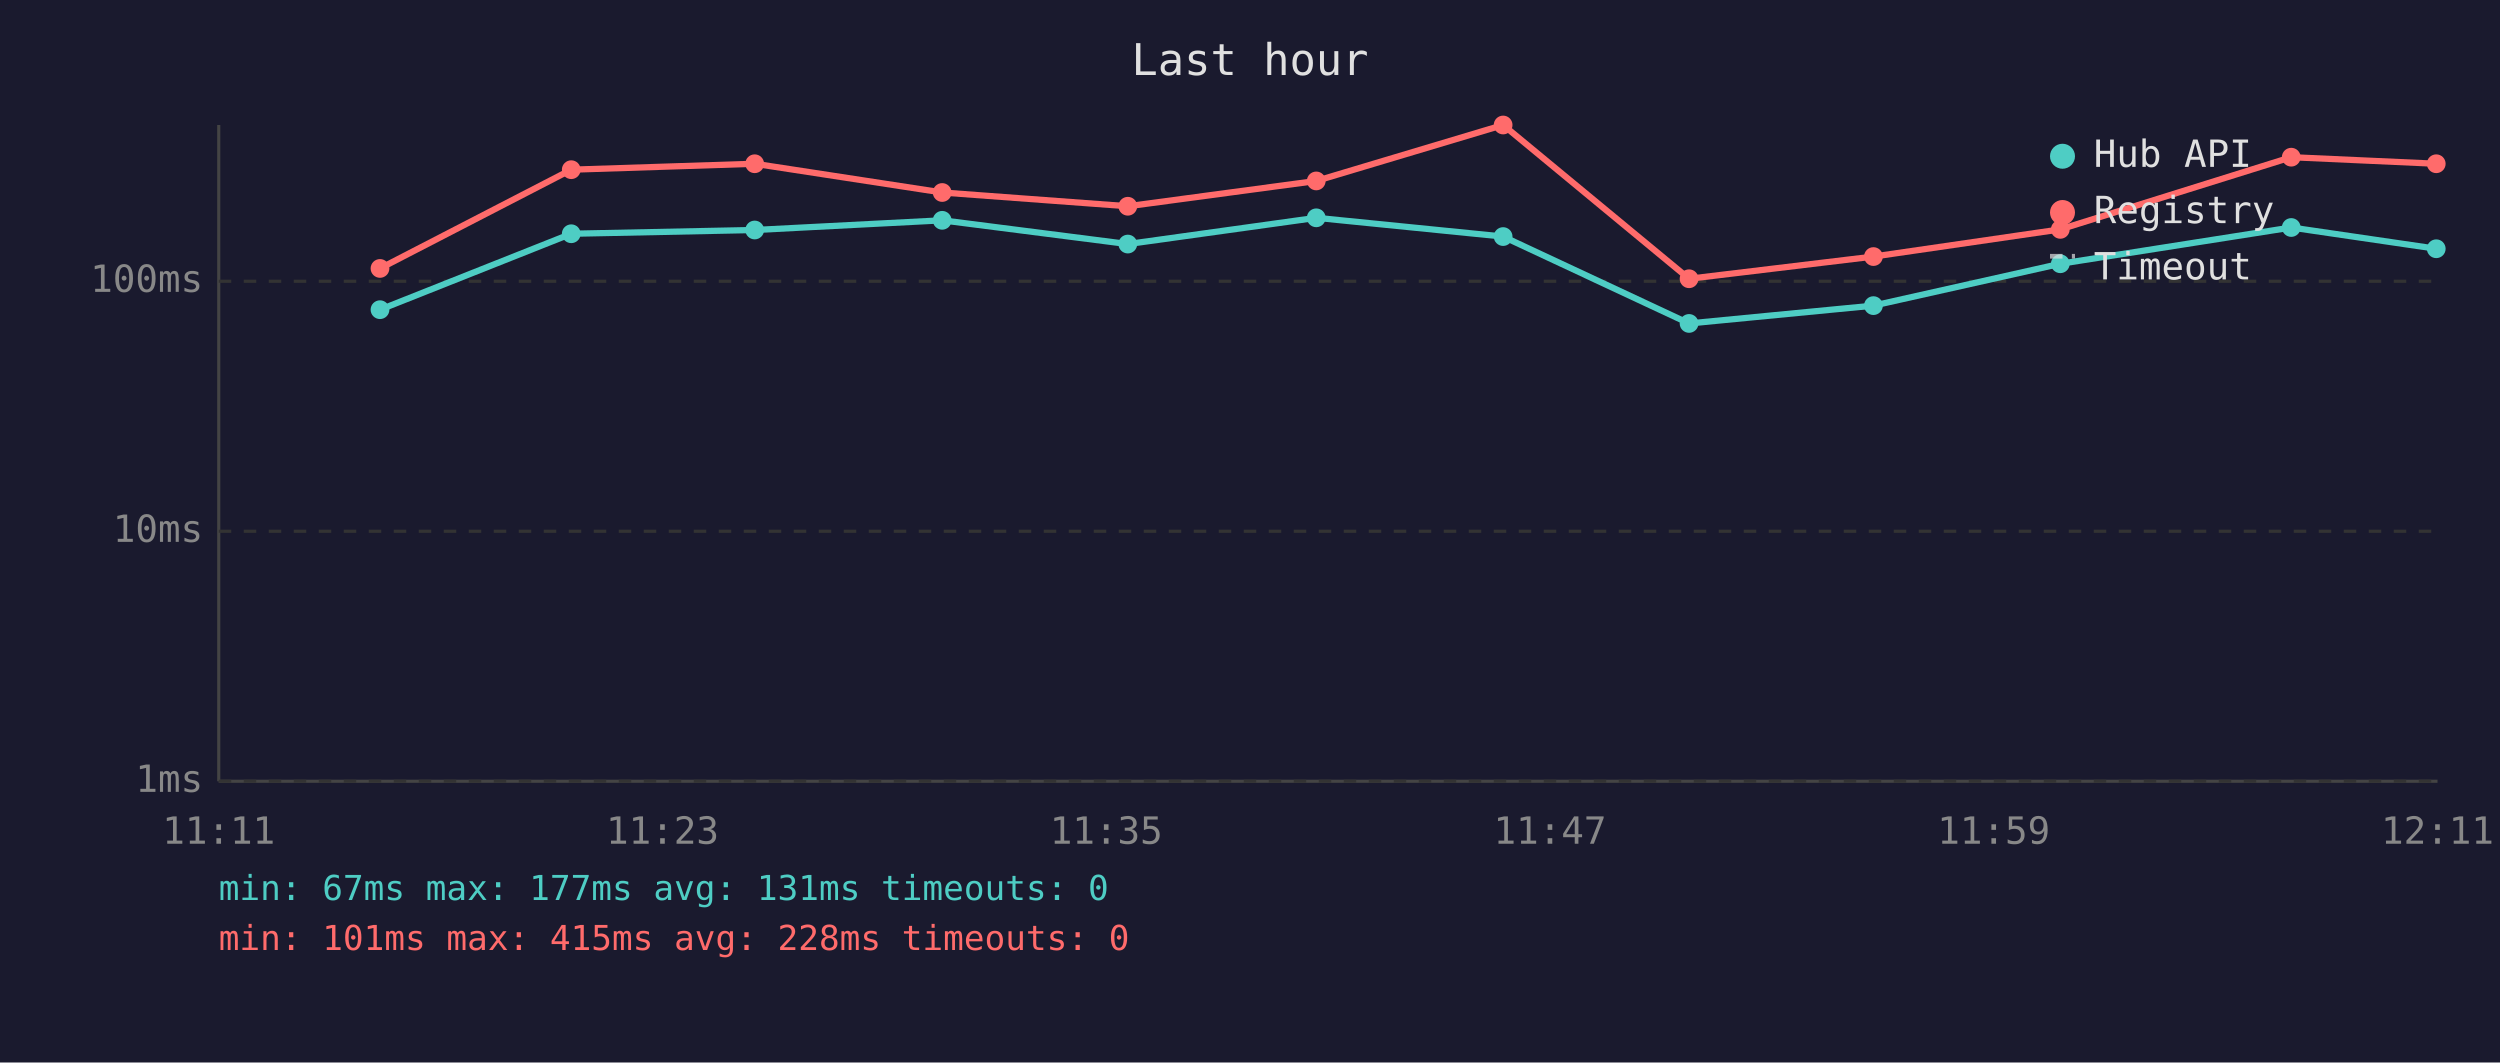
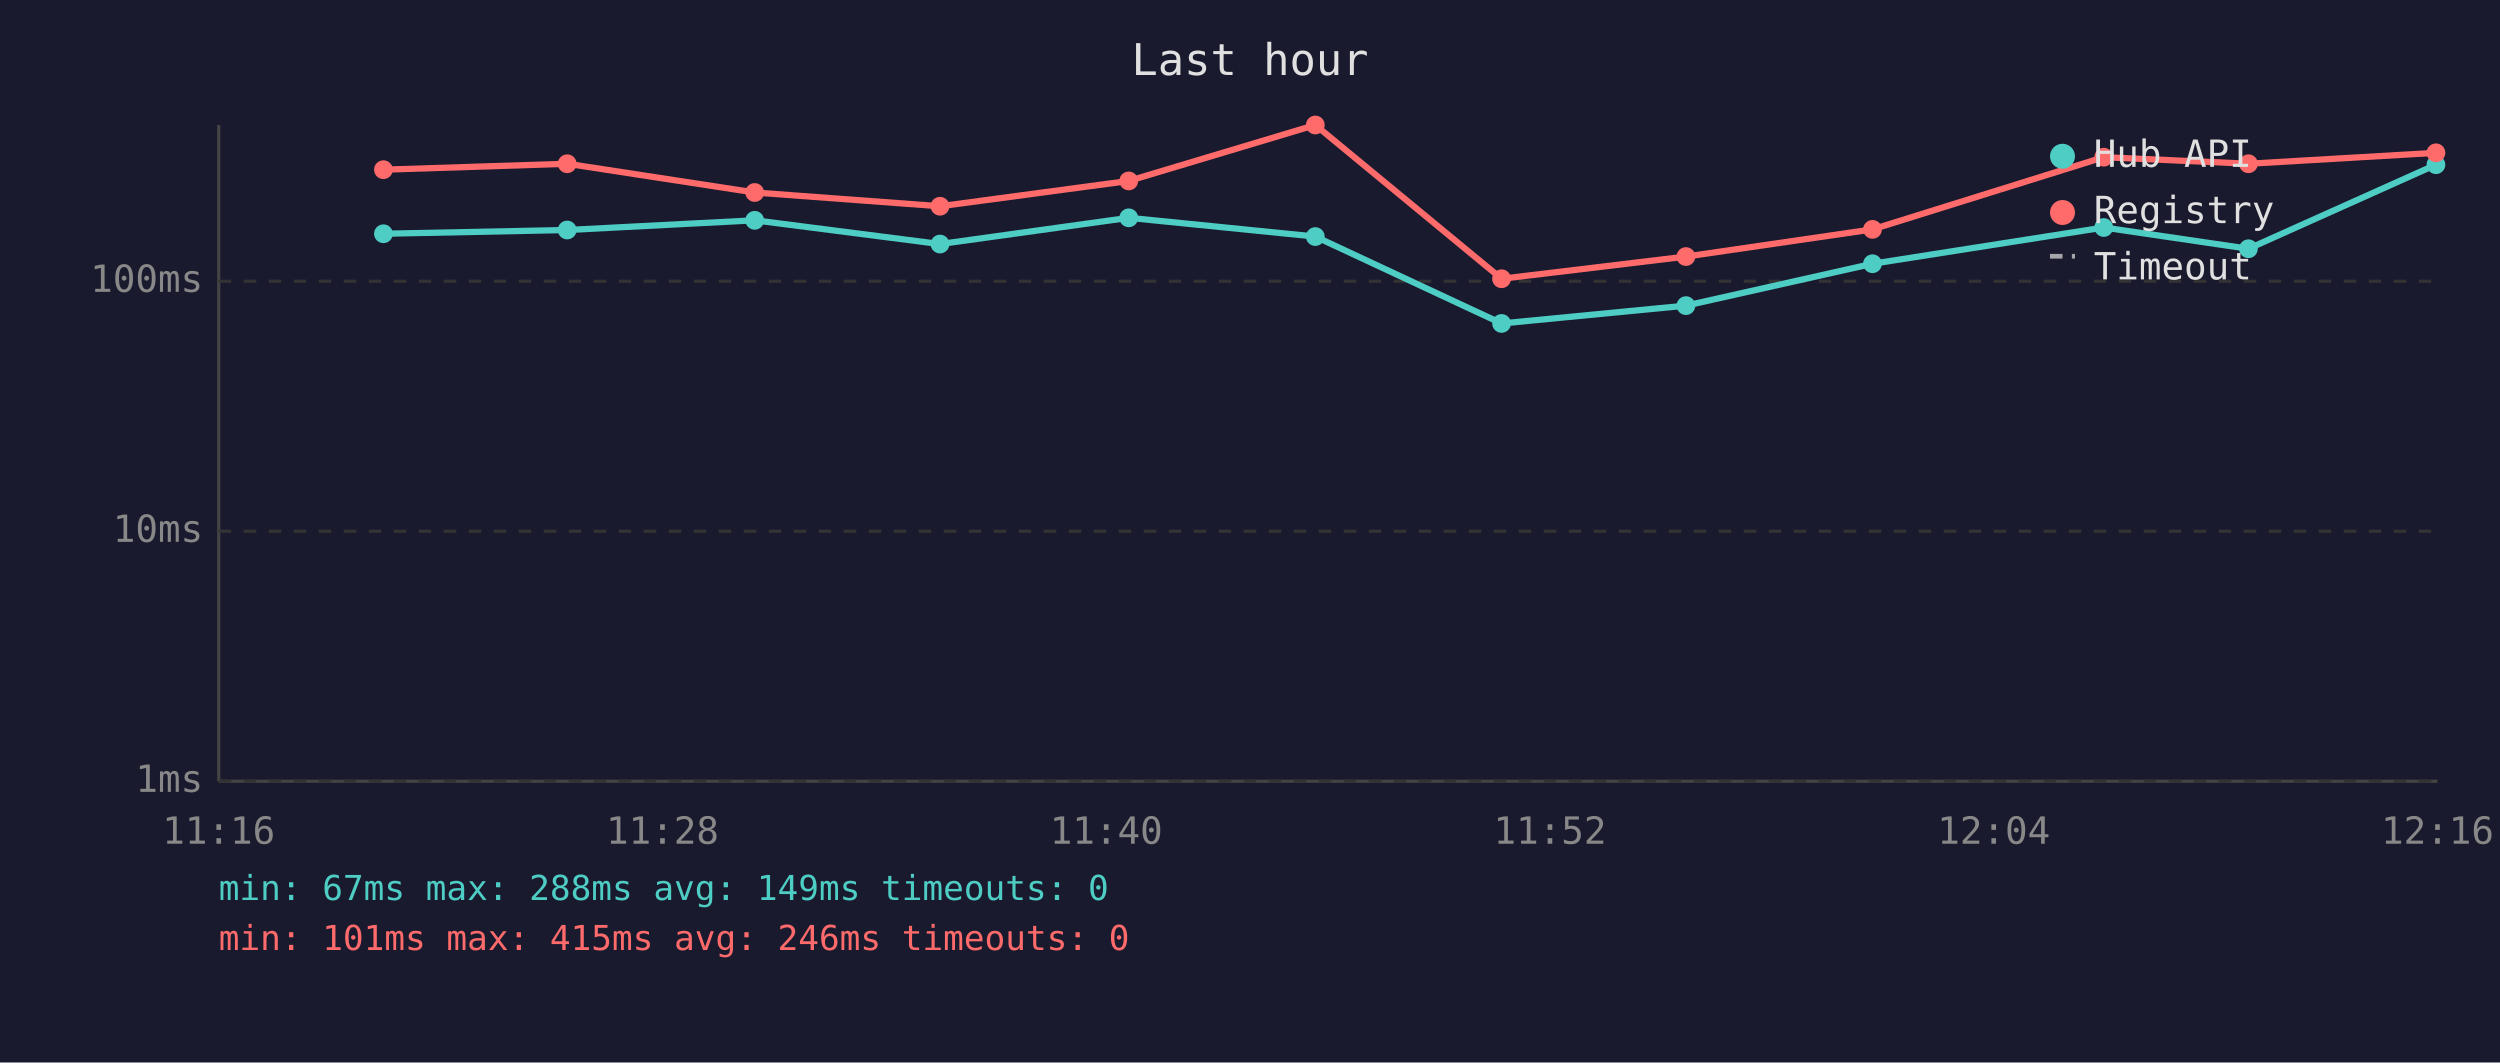
<svg xmlns="http://www.w3.org/2000/svg" viewBox="0 0 800 340" font-family="monospace" font-size="12">
  <rect width="800" height="340" fill="#1a1a2e" />
  <text x="400" y="24" fill="#e0e0e0" font-size="14" text-anchor="middle">Last hour</text>
  <line x1="70" y1="40" x2="70" y2="250" stroke="#444" stroke-width="1" />
  <line x1="70" y1="250" x2="780" y2="250" stroke="#444" stroke-width="1" />
  <line x1="70" y1="250" x2="780" y2="250" stroke="#333" stroke-width="1" stroke-dasharray="4" />
  <text x="65" y="250" fill="#888" text-anchor="end" dominant-baseline="middle">1ms</text>
  <line x1="70" y1="170" x2="780" y2="170" stroke="#333" stroke-width="1" stroke-dasharray="4" />
  <text x="65" y="170" fill="#888" text-anchor="end" dominant-baseline="middle">10ms</text>
  <line x1="70" y1="90" x2="780" y2="90" stroke="#333" stroke-width="1" stroke-dasharray="4" />
  <text x="65" y="90" fill="#888" text-anchor="end" dominant-baseline="middle">100ms</text>
-   <text x="70" y="270" fill="#888" text-anchor="middle">11:11</text>
-   <text x="212" y="270" fill="#888" text-anchor="middle">11:23</text>
-   <text x="354" y="270" fill="#888" text-anchor="middle">11:35</text>
-   <text x="496" y="270" fill="#888" text-anchor="middle">11:47</text>
-   <text x="638" y="270" fill="#888" text-anchor="middle">11:59</text>
-   <text x="780" y="270" fill="#888" text-anchor="middle">12:11</text>
-   <polyline points="121.6,99.1 182.8,74.8 241.5,73.6 301.5,70.5 360.9,78.1 421.2,69.7 481.0,75.7 540.5,103.5 599.5,97.8 659.3,84.4 733.2,72.8 779.6,79.6" fill="none" stroke="#4ecdc4" stroke-width="2" opacity="1" />
-   <circle cx="121.6" cy="99.1" r="3" fill="#4ecdc4" />
-   <circle cx="182.8" cy="74.8" r="3" fill="#4ecdc4" />
-   <circle cx="241.5" cy="73.6" r="3" fill="#4ecdc4" />
-   <circle cx="301.5" cy="70.5" r="3" fill="#4ecdc4" />
-   <circle cx="360.9" cy="78.1" r="3" fill="#4ecdc4" />
-   <circle cx="421.2" cy="69.7" r="3" fill="#4ecdc4" />
-   <circle cx="481.0" cy="75.7" r="3" fill="#4ecdc4" />
-   <circle cx="540.5" cy="103.5" r="3" fill="#4ecdc4" />
-   <circle cx="599.5" cy="97.8" r="3" fill="#4ecdc4" />
-   <circle cx="659.3" cy="84.4" r="3" fill="#4ecdc4" />
-   <circle cx="733.2" cy="72.8" r="3" fill="#4ecdc4" />
-   <circle cx="779.6" cy="79.6" r="3" fill="#4ecdc4" />
-   <polyline points="121.6,85.9 182.8,54.3 241.5,52.4 301.5,61.6 360.9,66.0 421.2,57.9 481.0,40.0 540.5,89.2 599.5,82.1 659.3,73.4 733.2,50.3 779.6,52.4" fill="none" stroke="#ff6b6b" stroke-width="2" opacity="1" />
-   <circle cx="121.6" cy="85.9" r="3" fill="#ff6b6b" />
-   <circle cx="182.8" cy="54.3" r="3" fill="#ff6b6b" />
-   <circle cx="241.5" cy="52.4" r="3" fill="#ff6b6b" />
-   <circle cx="301.5" cy="61.6" r="3" fill="#ff6b6b" />
-   <circle cx="360.9" cy="66.0" r="3" fill="#ff6b6b" />
-   <circle cx="421.2" cy="57.9" r="3" fill="#ff6b6b" />
-   <circle cx="481.0" cy="40.0" r="3" fill="#ff6b6b" />
-   <circle cx="540.5" cy="89.2" r="3" fill="#ff6b6b" />
-   <circle cx="599.5" cy="82.1" r="3" fill="#ff6b6b" />
-   <circle cx="659.3" cy="73.4" r="3" fill="#ff6b6b" />
-   <circle cx="733.2" cy="50.3" r="3" fill="#ff6b6b" />
-   <circle cx="779.6" cy="52.4" r="3" fill="#ff6b6b" />
+   <text x="70" y="270" fill="#888" text-anchor="middle">11:16</text>
+   <text x="212" y="270" fill="#888" text-anchor="middle">11:28</text>
+   <text x="354" y="270" fill="#888" text-anchor="middle">11:40</text>
+   <text x="496" y="270" fill="#888" text-anchor="middle">11:52</text>
+   <text x="638" y="270" fill="#888" text-anchor="middle">12:04</text>
+   <text x="780" y="270" fill="#888" text-anchor="middle">12:16</text>
+   <polyline points="122.7,74.8 181.5,73.6 241.5,70.5 300.8,78.1 361.2,69.7 420.9,75.7 480.5,103.5 539.5,97.8 599.2,84.4 673.2,72.8 719.5,79.6 779.5,52.7" fill="none" stroke="#4ecdc4" stroke-width="2" opacity="1" />
+   <circle cx="122.7" cy="74.8" r="3" fill="#4ecdc4" />
+   <circle cx="181.5" cy="73.6" r="3" fill="#4ecdc4" />
+   <circle cx="241.5" cy="70.5" r="3" fill="#4ecdc4" />
+   <circle cx="300.8" cy="78.1" r="3" fill="#4ecdc4" />
+   <circle cx="361.2" cy="69.7" r="3" fill="#4ecdc4" />
+   <circle cx="420.9" cy="75.7" r="3" fill="#4ecdc4" />
+   <circle cx="480.5" cy="103.5" r="3" fill="#4ecdc4" />
+   <circle cx="539.5" cy="97.8" r="3" fill="#4ecdc4" />
+   <circle cx="599.2" cy="84.4" r="3" fill="#4ecdc4" />
+   <circle cx="673.2" cy="72.8" r="3" fill="#4ecdc4" />
+   <circle cx="719.5" cy="79.6" r="3" fill="#4ecdc4" />
+   <circle cx="779.5" cy="52.7" r="3" fill="#4ecdc4" />
+   <polyline points="122.7,54.3 181.5,52.4 241.5,61.6 300.8,66.0 361.2,57.9 420.9,40.0 480.5,89.2 539.5,82.1 599.2,73.4 673.2,50.3 719.5,52.4 779.5,48.9" fill="none" stroke="#ff6b6b" stroke-width="2" opacity="1" />
+   <circle cx="122.7" cy="54.3" r="3" fill="#ff6b6b" />
+   <circle cx="181.5" cy="52.4" r="3" fill="#ff6b6b" />
+   <circle cx="241.5" cy="61.6" r="3" fill="#ff6b6b" />
+   <circle cx="300.8" cy="66.0" r="3" fill="#ff6b6b" />
+   <circle cx="361.2" cy="57.9" r="3" fill="#ff6b6b" />
+   <circle cx="420.9" cy="40.0" r="3" fill="#ff6b6b" />
+   <circle cx="480.5" cy="89.2" r="3" fill="#ff6b6b" />
+   <circle cx="539.5" cy="82.1" r="3" fill="#ff6b6b" />
+   <circle cx="599.2" cy="73.4" r="3" fill="#ff6b6b" />
+   <circle cx="673.2" cy="50.3" r="3" fill="#ff6b6b" />
+   <circle cx="719.5" cy="52.4" r="3" fill="#ff6b6b" />
+   <circle cx="779.5" cy="48.9" r="3" fill="#ff6b6b" />
  <circle cx="660" cy="50" r="4" fill="#4ecdc4" />
  <text x="670" y="50" fill="#e0e0e0" dominant-baseline="middle">Hub API</text>
  <circle cx="660" cy="68" r="4" fill="#ff6b6b" />
  <text x="670" y="68" fill="#e0e0e0" dominant-baseline="middle">Registry</text>
  <line x1="656" y1="82" x2="664" y2="82" stroke="#e0e0e0" stroke-width="1.5" stroke-dasharray="4,3" opacity="0.7" />
  <text x="670" y="86" fill="#e0e0e0" dominant-baseline="middle">Timeout</text>
-   <text x="70" y="288" fill="#4ecdc4" font-size="11">min: 67ms  max: 177ms  avg: 131ms  timeouts: 0</text>
-   <text x="70" y="304" fill="#ff6b6b" font-size="11">min: 101ms  max: 415ms  avg: 228ms  timeouts: 0</text>
+   <text x="70" y="288" fill="#4ecdc4" font-size="11">min: 67ms  max: 288ms  avg: 149ms  timeouts: 0</text>
+   <text x="70" y="304" fill="#ff6b6b" font-size="11">min: 101ms  max: 415ms  avg: 246ms  timeouts: 0</text>
</svg>
